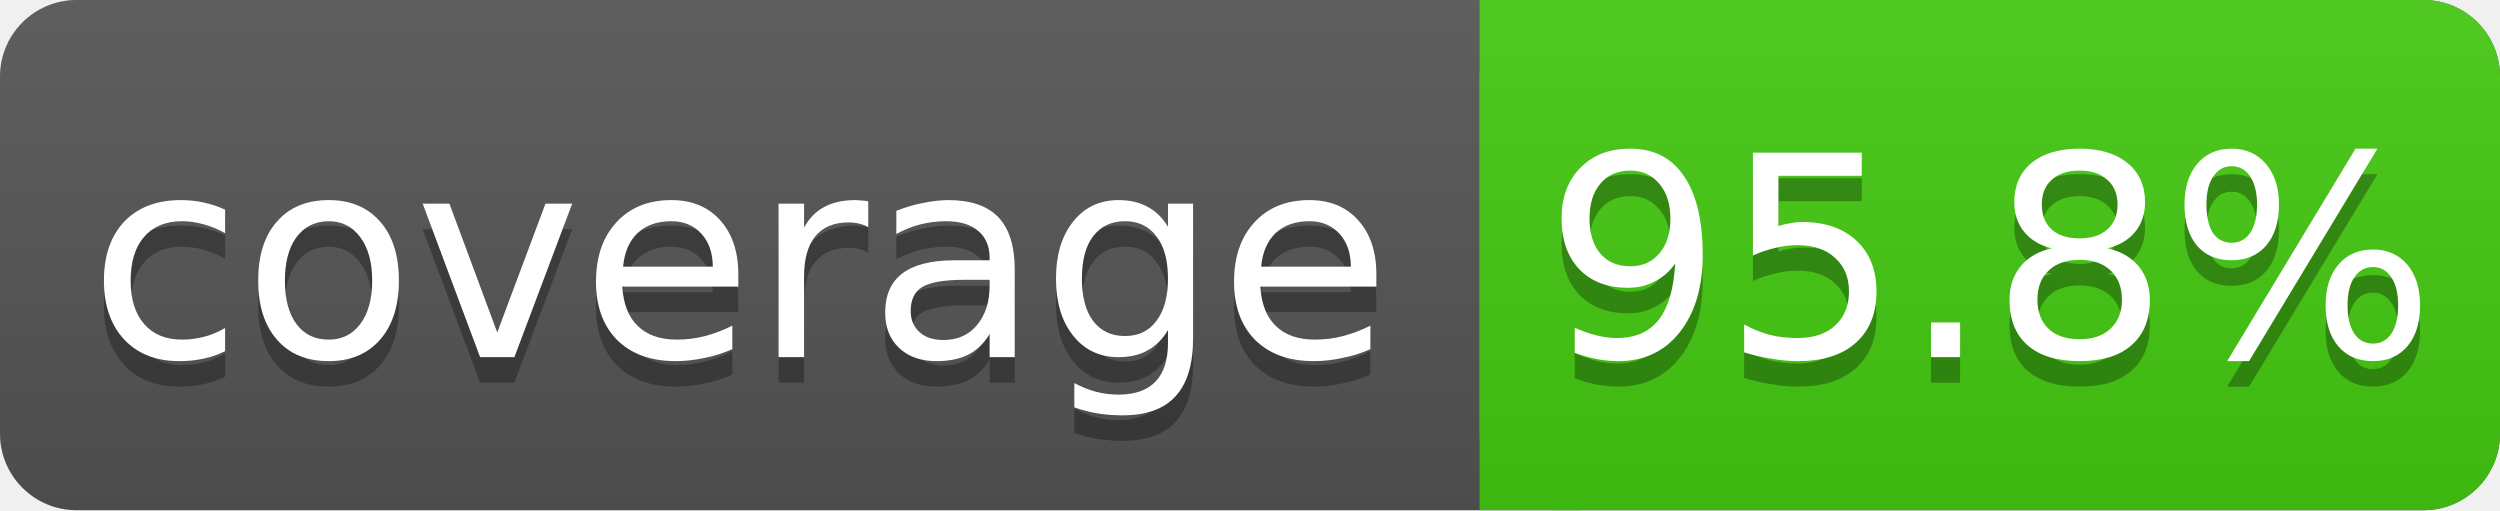
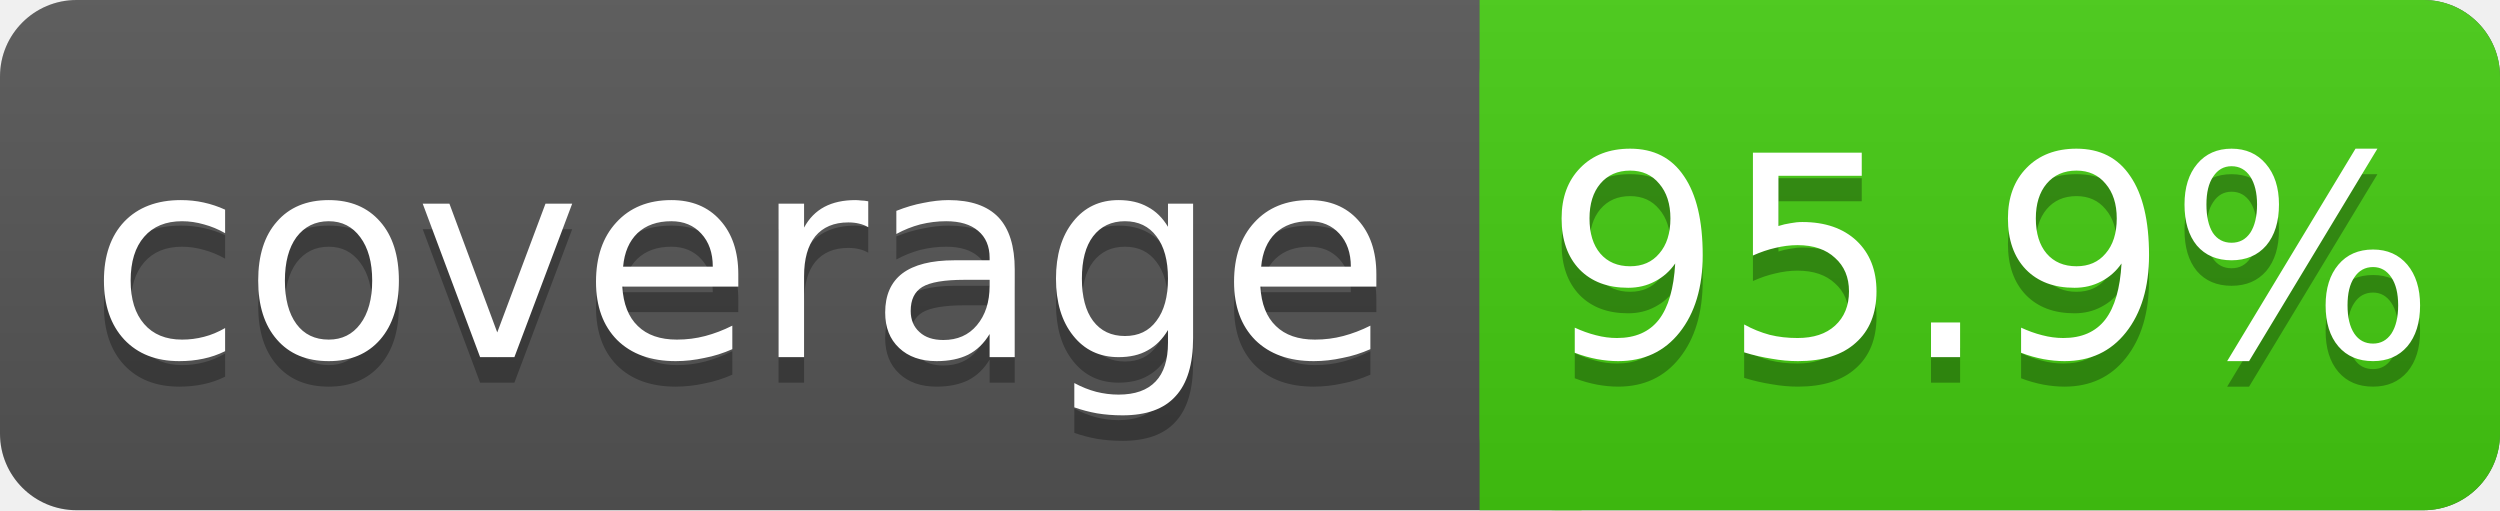
<svg xmlns="http://www.w3.org/2000/svg" width="98" height="20">
  <linearGradient id="s" x2="0" y2="100%">
    <stop offset="0" stop-color="#bbb" stop-opacity=".1" />
    <stop offset="1" stop-opacity=".1" />
  </linearGradient>
  <rect rx="3" width="98" height="20" fill="#555" />
  <rect rx="3" x="58" width="40" height="20" fill="#4c1" />
  <rect x="58" width="4" height="20" fill="#4c1" />
  <rect rx="3" width="98" height="20" fill="url(#s)" />
  <g fill="#fff" text-anchor="middle" font-family="DejaVu Sans,Verdana,Geneva,sans-serif" font-size="11">
    <text x="29" y="15" fill="#010101" fill-opacity=".3">coverage</text>
    <text x="29" y="14">coverage</text>
-     <text x="78" y="15" fill="#010101" fill-opacity=".3">95.8%</text>
-     <text x="78" y="14">95.8%</text>
+     <text x="78" y="15" fill="#010101" fill-opacity=".3">95.9%</text>
+     <text x="78" y="14">95.9%</text>
  </g>
</svg>
